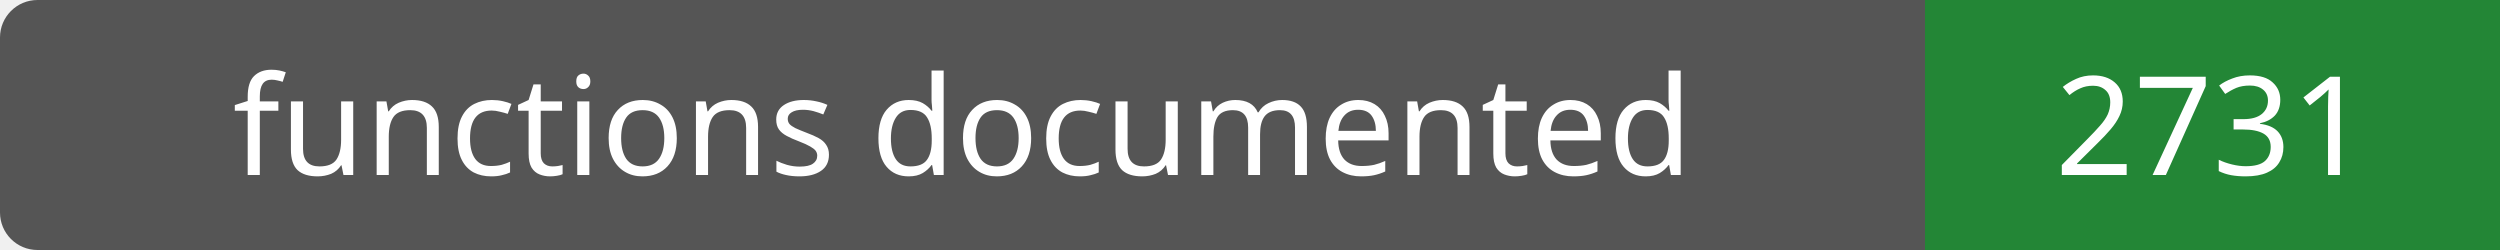
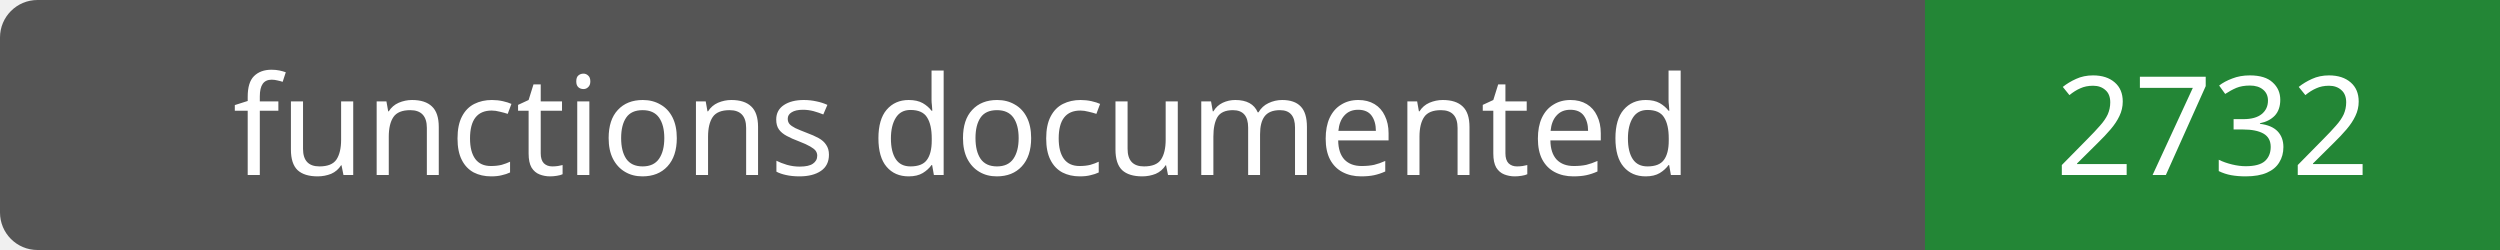
- <svg xmlns="http://www.w3.org/2000/svg" width="200" height="20" role="img" aria-label="functions documented: 2731">
+ <svg xmlns="http://www.w3.org/2000/svg" width="200" height="20" role="img" aria-label="functions documented: 2732">
  <rect width="200" height="20" rx="3" fill="#555" />
  <path fill="#238636" d="M154 0h46v20H154z" />
  <g fill="#fff" text-anchor="middle" font-family="Verdana,sans-serif" font-size="11">
    <text x="77.0" y="14">functions documented</text>
-     <text x="177.0" y="14">2731</text>
+     <text x="177.0" y="14">2732</text>
  </g>
</svg>
